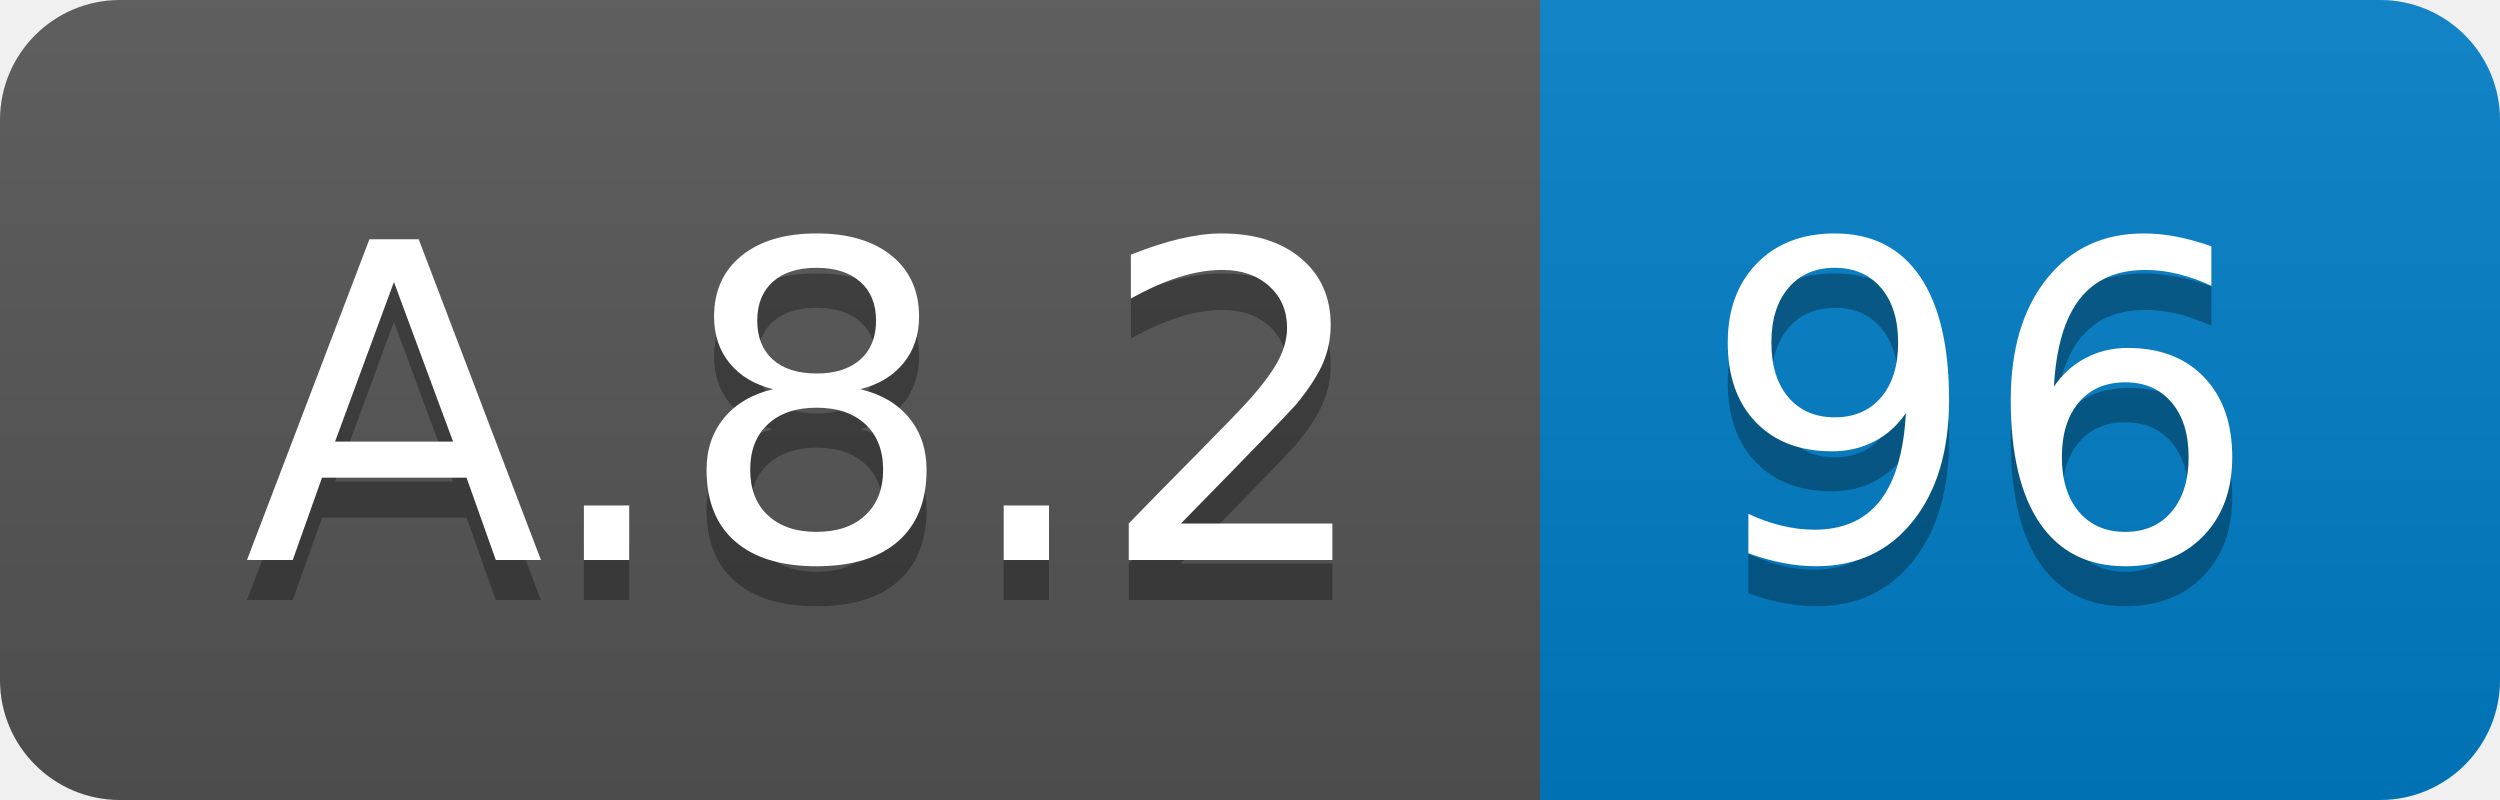
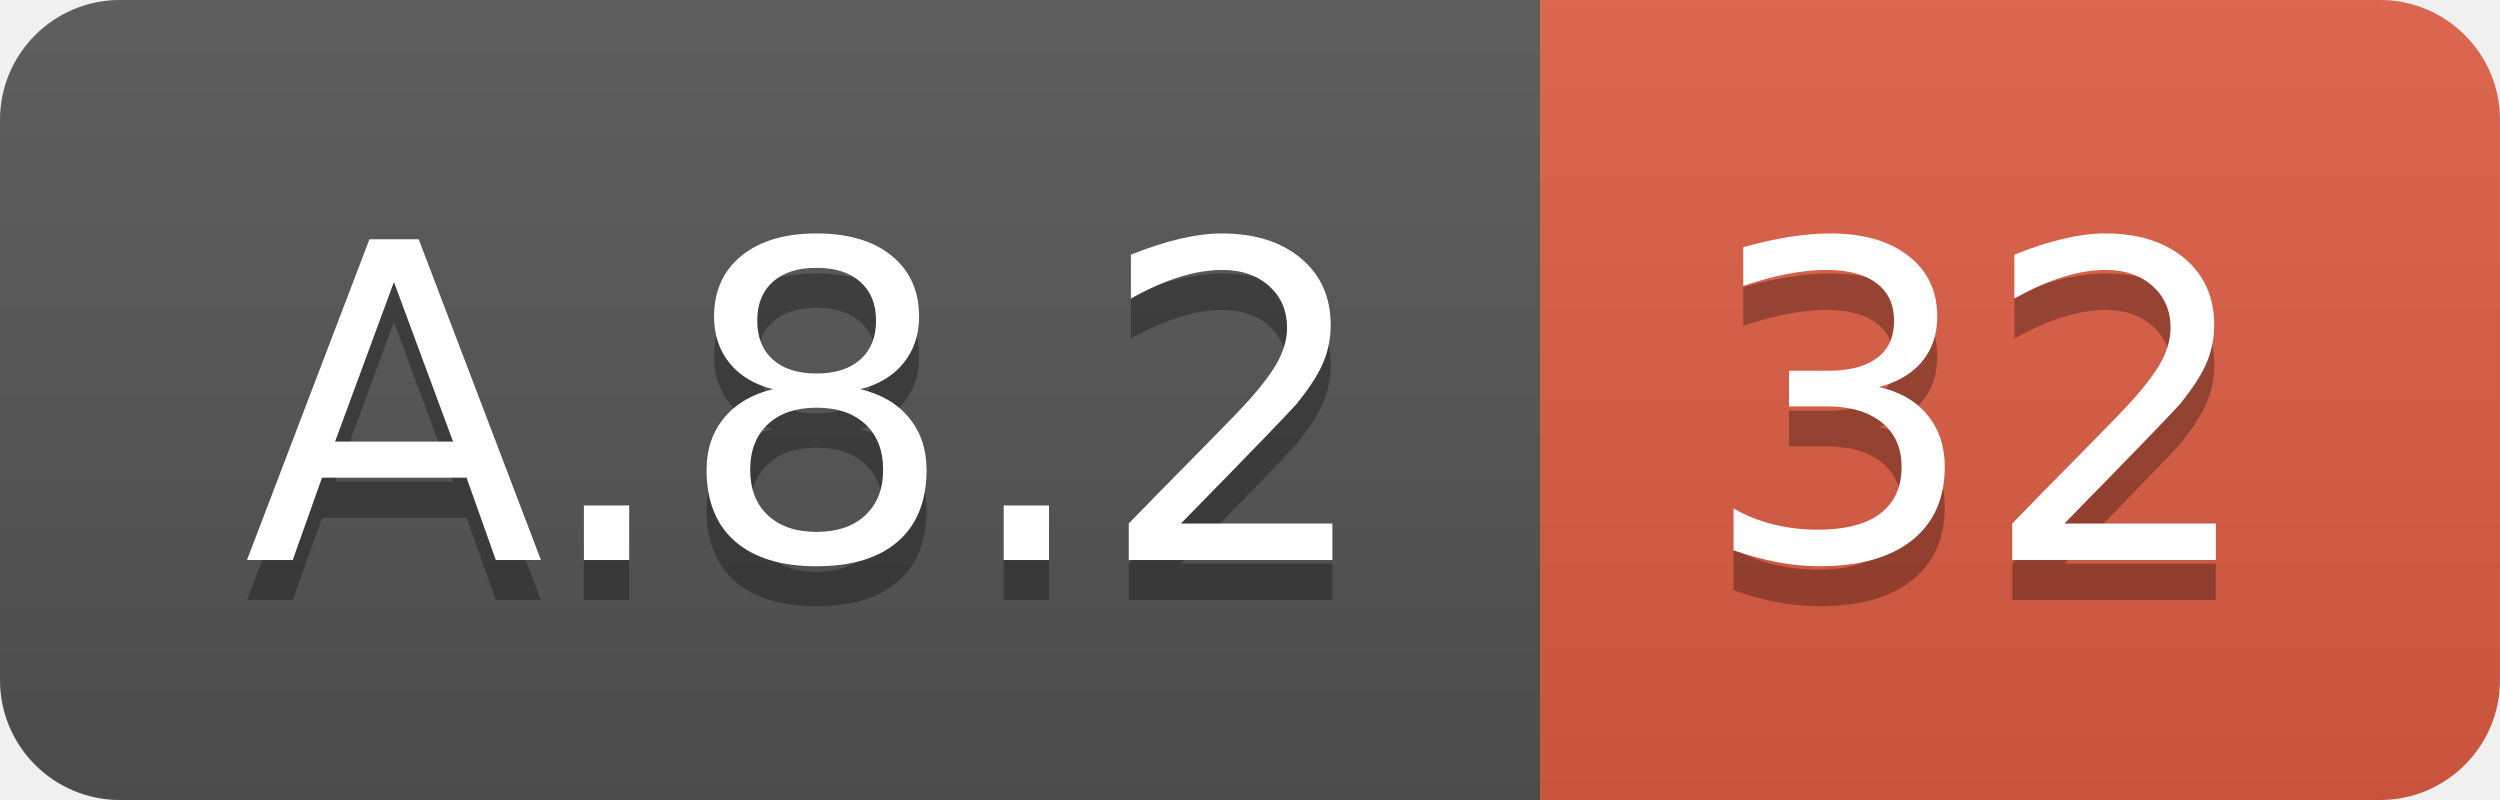
<svg xmlns="http://www.w3.org/2000/svg" width="62.5" height="20">
  <linearGradient id="smooth" x2="0" y2="100%">
    <stop offset="0" stop-color="#bbb" stop-opacity=".1" />
    <stop offset="1" stop-opacity=".1" />
  </linearGradient>
  <clipPath id="round">
    <rect width="62.5" height="20" rx="3" fill="#fff" />
  </clipPath>
  <g clip-path="url(#round)">
    <rect width="38.5" height="20" fill="#555" />
-     <rect x="38.5" width="24.0" height="20" fill="#007ec6" />
+     <rect x="38.5" width="24.0" height="20" fill="#e05d44" />
    <rect width="62.5" height="20" fill="url(#smooth)" />
  </g>
  <g fill="#fff" text-anchor="middle" font-family="DejaVu Sans,Verdana,Geneva,sans-serif" font-size="110">
    <text x="202.5" y="150" fill="#010101" fill-opacity=".3" transform="scale(0.1)" textLength="285.0" lengthAdjust="spacing">A.8.2</text>
    <text x="202.5" y="140" transform="scale(0.1)" textLength="285.0" lengthAdjust="spacing">A.8.2</text>
-     <text x="495.0" y="150" fill="#010101" fill-opacity=".3" transform="scale(0.1)" textLength="140.0" lengthAdjust="spacing">96</text>
-     <text x="495.0" y="140" transform="scale(0.1)" textLength="140.0" lengthAdjust="spacing">96</text>
+     <text x="495.0" y="150" fill="#010101" fill-opacity=".3" transform="scale(0.1)" textLength="140.0" lengthAdjust="spacing">32</text>
+     <text x="495.0" y="140" transform="scale(0.1)" textLength="140.0" lengthAdjust="spacing">32</text>
  </g>
</svg>
